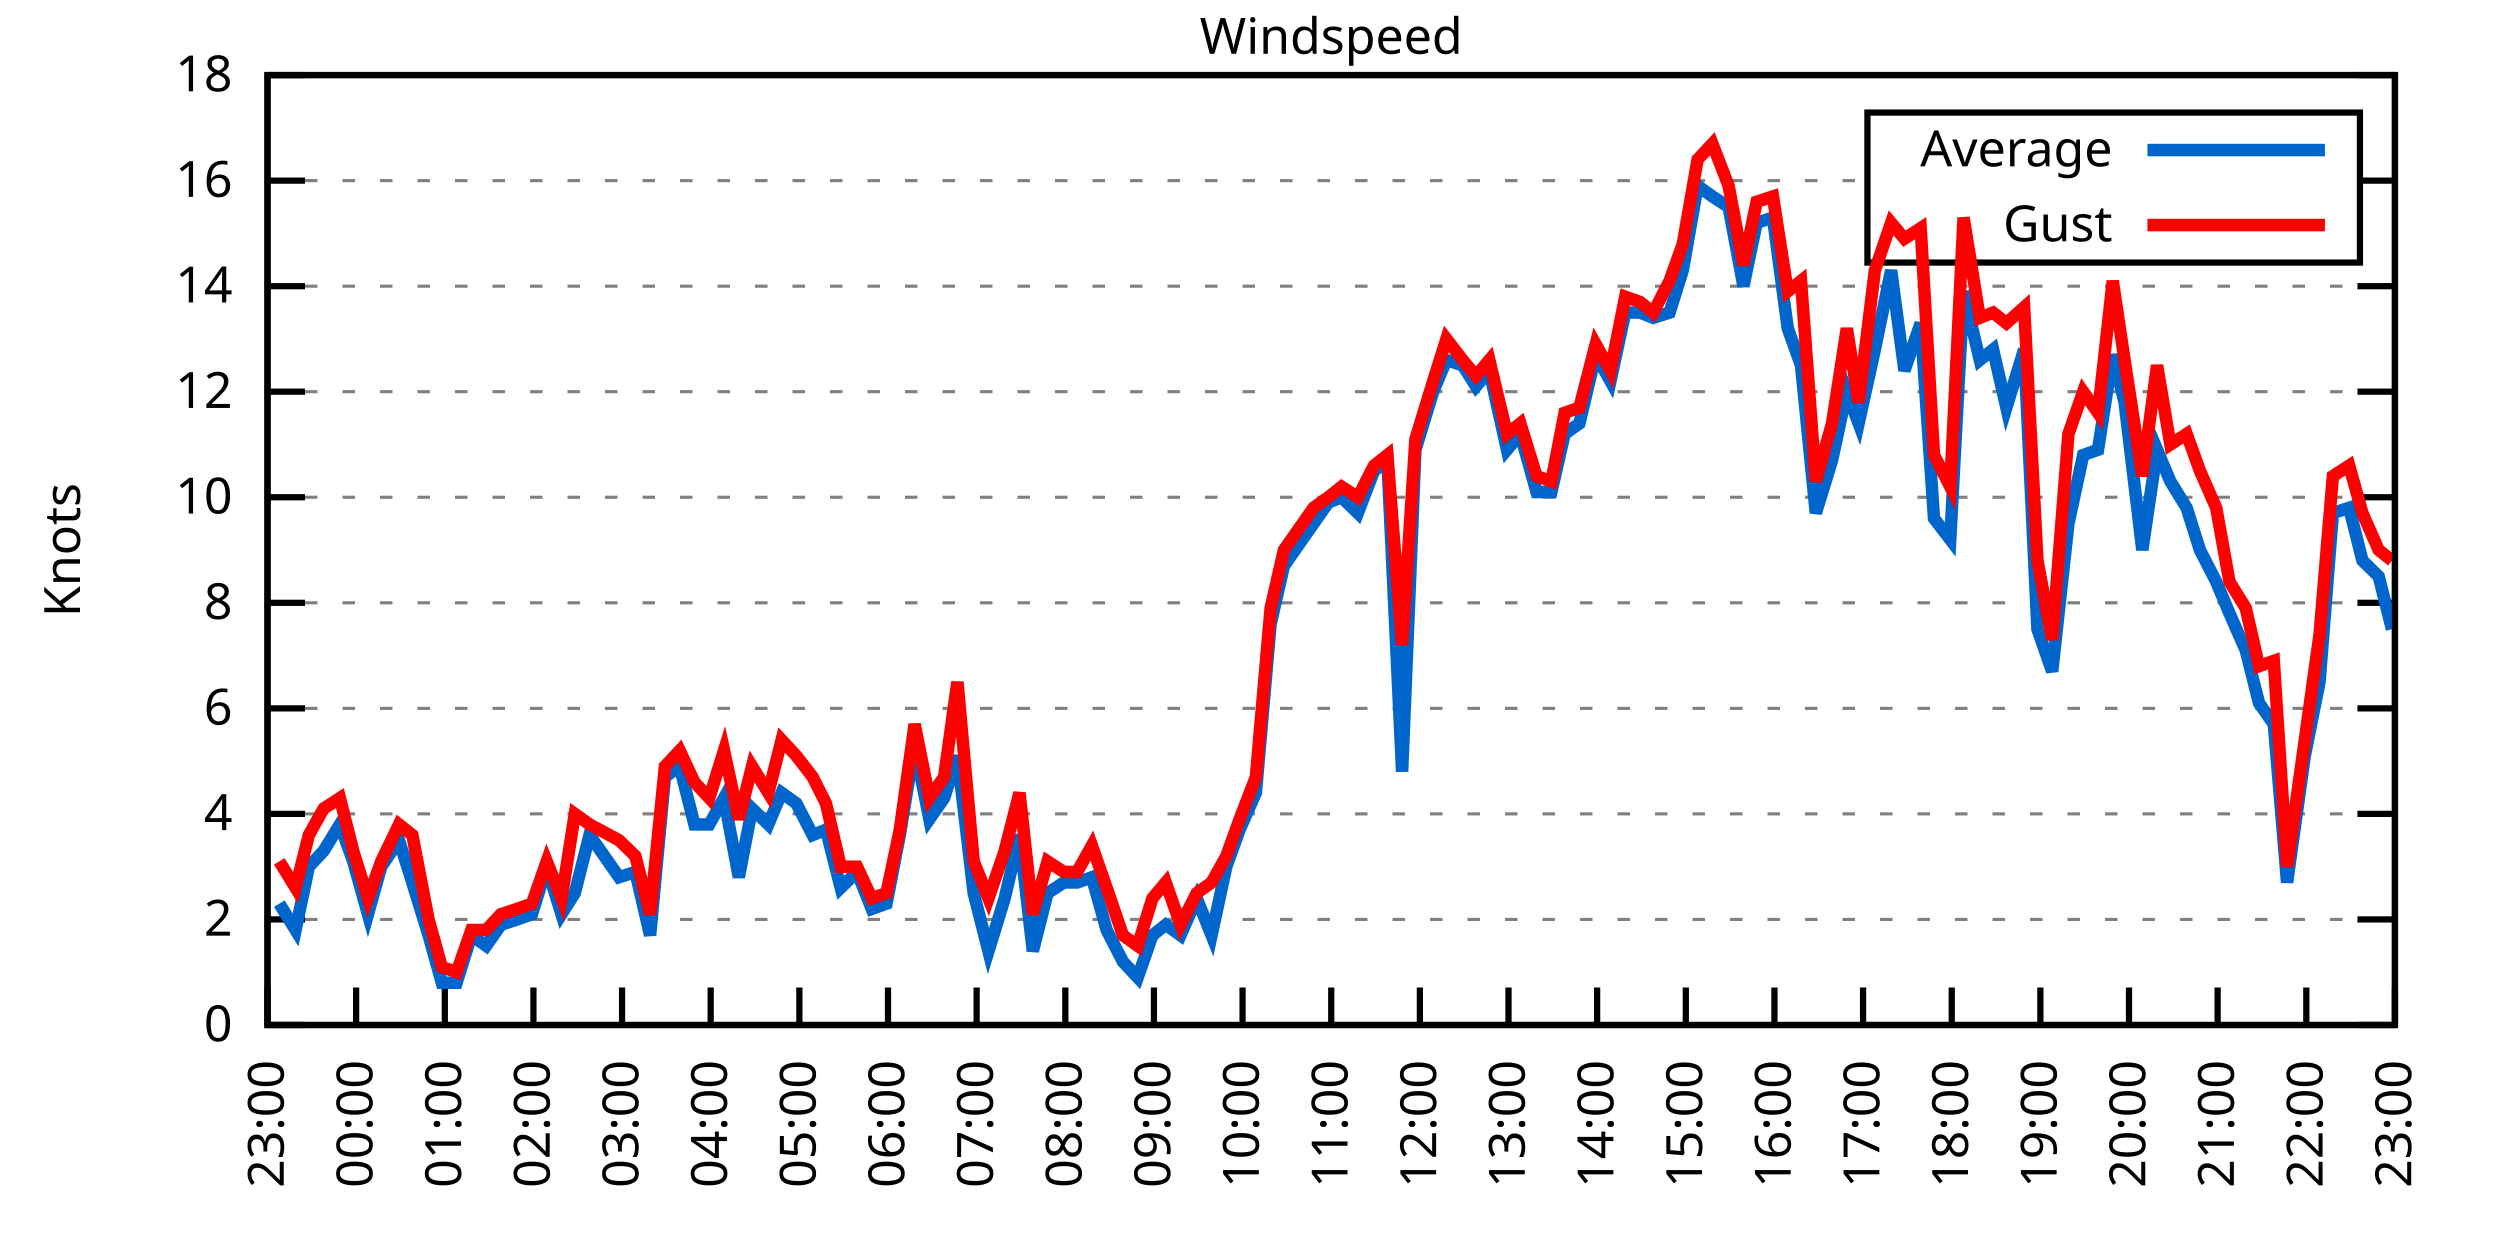
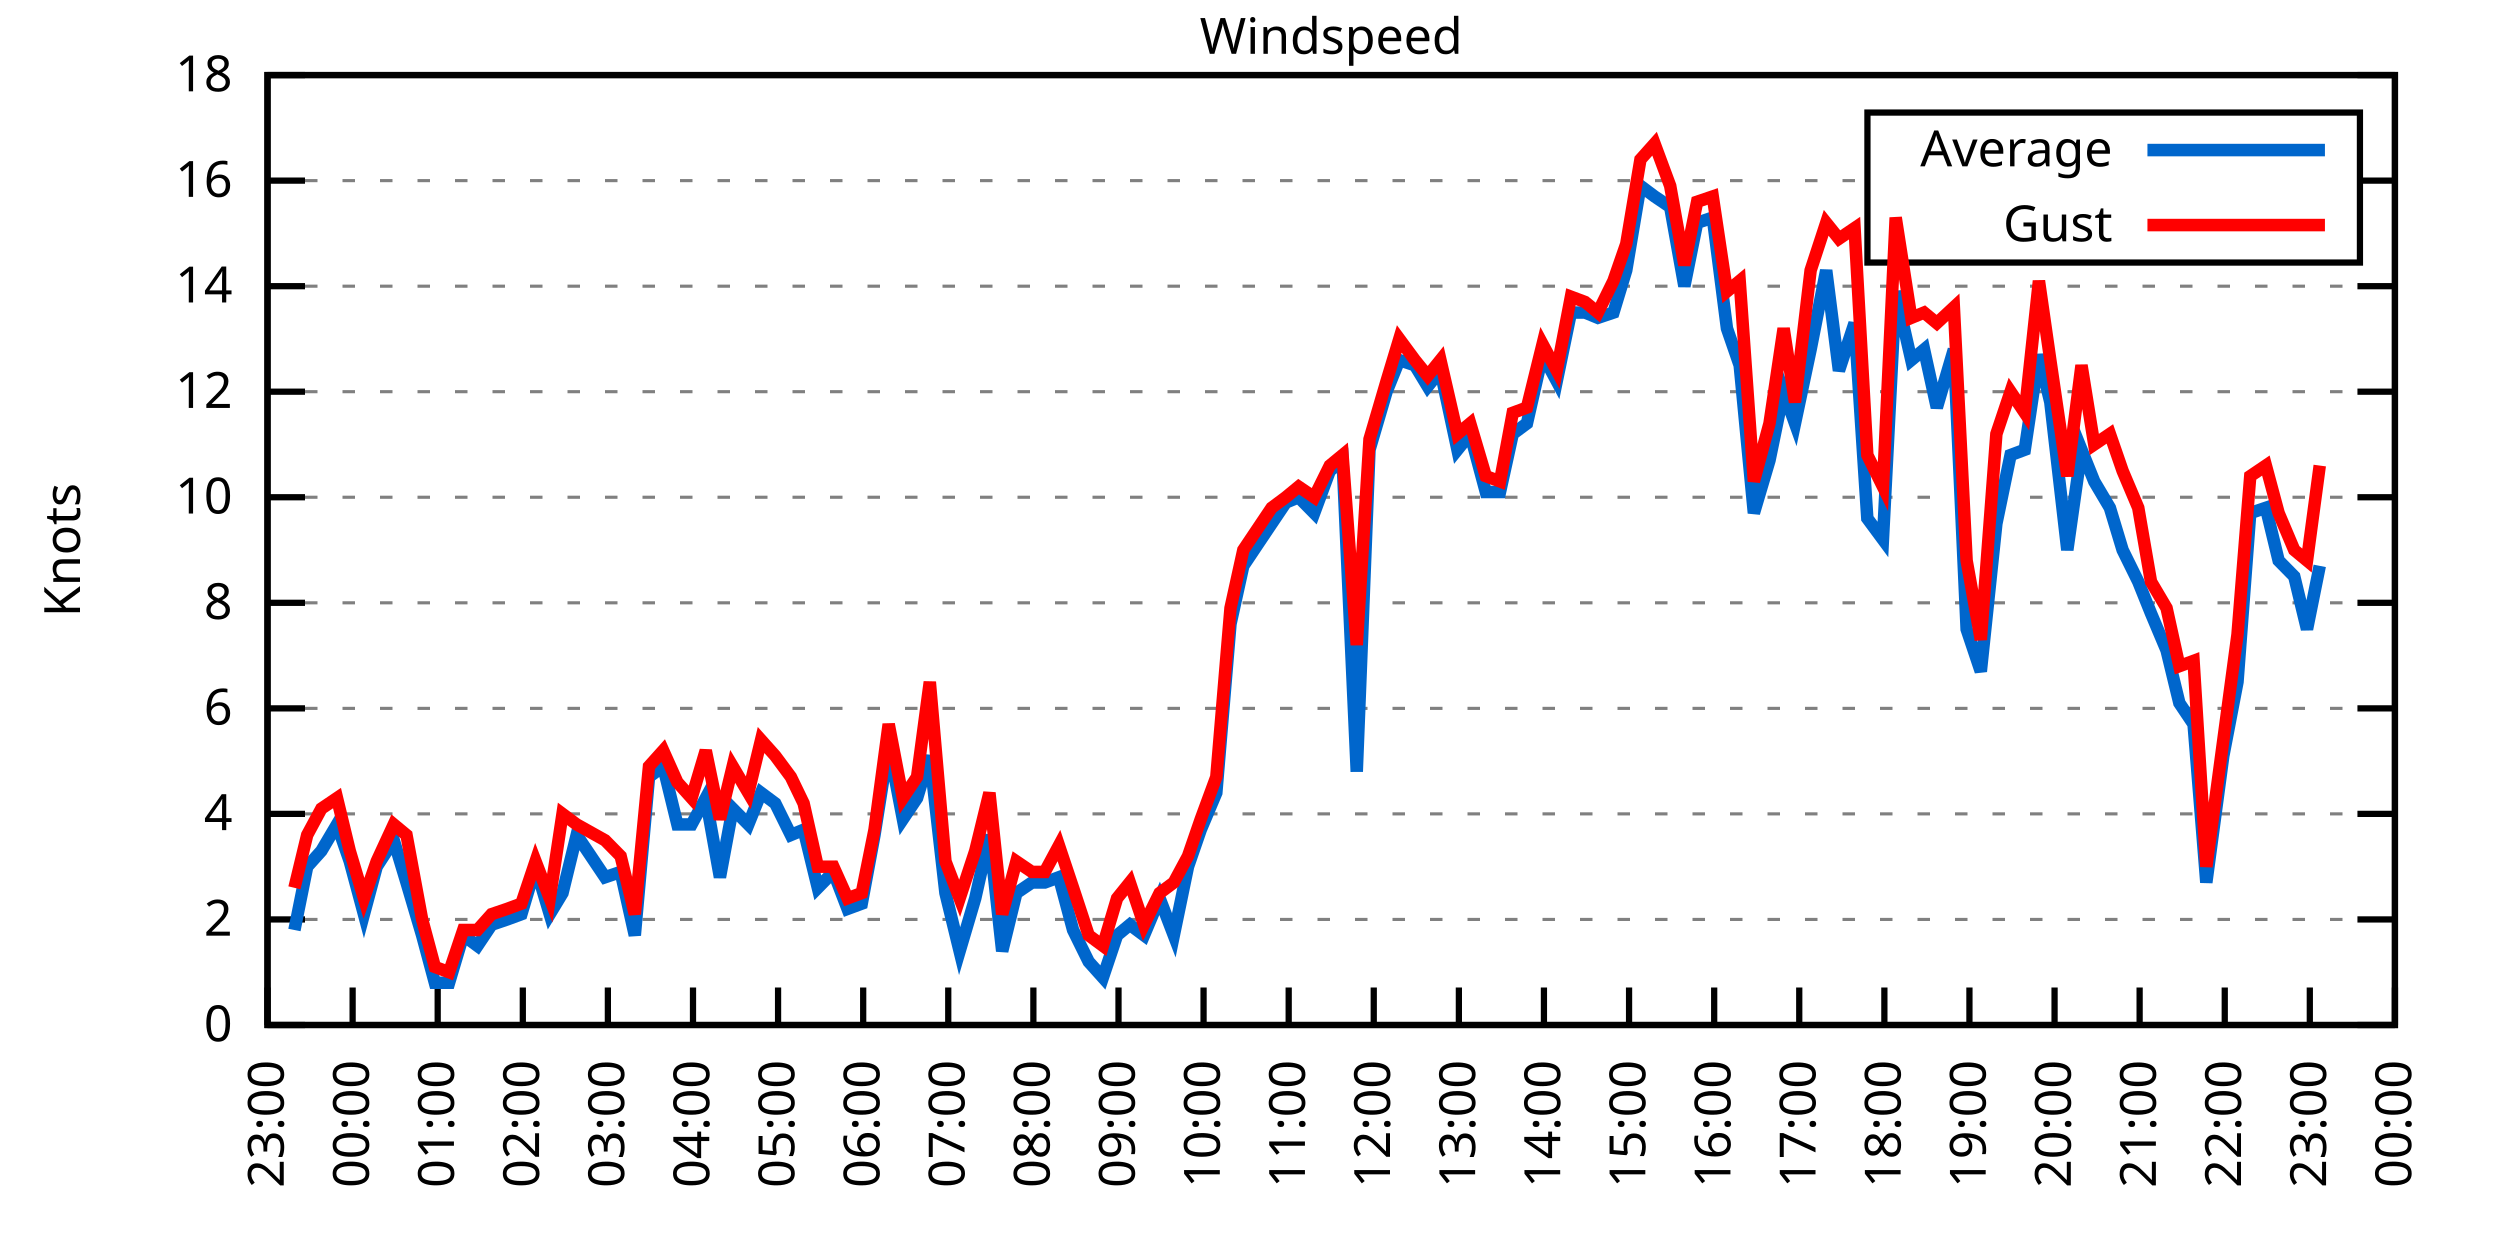
<svg xmlns="http://www.w3.org/2000/svg" xmlns:xlink="http://www.w3.org/1999/xlink" width="400" height="200" viewBox="0 0 400 200">
  <g id="gnuplot_canvas">
    <rect x="0" y="0" width="400" height="200" fill="none" />
    <defs>
      <circle id="gpDot" r="0.5" stroke-width="0.5" stroke="currentColor" />
      <path id="gpPt0" stroke-width="0.333" stroke="currentColor" d="M-1,0 h2 M0,-1 v2" />
      <path id="gpPt1" stroke-width="0.333" stroke="currentColor" d="M-1,-1 L1,1 M1,-1 L-1,1" />
      <path id="gpPt2" stroke-width="0.333" stroke="currentColor" d="M-1,0 L1,0 M0,-1 L0,1 M-1,-1 L1,1 M-1,1 L1,-1" />
      <rect id="gpPt3" stroke-width="0.333" stroke="currentColor" x="-1" y="-1" width="2" height="2" />
      <rect id="gpPt4" stroke-width="0.333" stroke="currentColor" fill="currentColor" x="-1" y="-1" width="2" height="2" />
      <circle id="gpPt5" stroke-width="0.333" stroke="currentColor" cx="0" cy="0" r="1" />
      <use xlink:href="#gpPt5" id="gpPt6" fill="currentColor" stroke="none" />
      <path id="gpPt7" stroke-width="0.333" stroke="currentColor" d="M0,-1.33 L-1.33,0.67 L1.33,0.67 z" />
      <use xlink:href="#gpPt7" id="gpPt8" fill="currentColor" stroke="none" />
      <use xlink:href="#gpPt7" id="gpPt9" stroke="currentColor" transform="rotate(180)" />
      <use xlink:href="#gpPt9" id="gpPt10" fill="currentColor" stroke="none" />
      <use xlink:href="#gpPt3" id="gpPt11" stroke="currentColor" transform="rotate(45)" />
      <use xlink:href="#gpPt11" id="gpPt12" fill="currentColor" stroke="none" />
      <path id="gpPt13" stroke-width="0.333" stroke="currentColor" d="M0,1.330 L1.265,0.411 L0.782,-1.067 L-0.782,-1.076 L-1.265,0.411 z" />
      <use xlink:href="#gpPt13" id="gpPt14" fill="currentColor" stroke="none" />
      <filter id="textbox" filterUnits="objectBoundingBox" x="0" y="0" height="1" width="1">
        <feFlood flood-color="white" flood-opacity="1" result="bgnd" />
        <feComposite in="SourceGraphic" in2="bgnd" operator="atop" />
      </filter>
      <filter id="greybox" filterUnits="objectBoundingBox" x="0" y="0" height="1" width="1">
        <feFlood flood-color="lightgrey" flood-opacity="1" result="grey" />
        <feComposite in="SourceGraphic" in2="grey" operator="atop" />
      </filter>
    </defs>
    <g fill="none" color="white" stroke="currentColor" stroke-width="1.00" stroke-linecap="butt" stroke-linejoin="miter">
</g>
    <g fill="none" color="black" stroke="currentColor" stroke-width="1.00" stroke-linecap="butt" stroke-linejoin="miter">
      <g stroke="none" shape-rendering="crispEdges">
        <polygon fill="rgb(255, 255, 255)" points="42.80,164.00 383.18,164.00 383.18,12.02 42.80,12.02 " />
      </g>
    </g>
    <g fill="none" color="black" stroke="currentColor" stroke-width="1.00" stroke-linecap="butt" stroke-linejoin="miter">
</g>
    <g fill="none" color="black" stroke="black" stroke-width="0.50" stroke-linecap="butt" stroke-linejoin="miter">
</g>
    <g fill="none" color="gray" stroke="currentColor" stroke-width="0.50" stroke-linecap="butt" stroke-linejoin="miter">
      <path stroke="gray" stroke-dasharray="2,4" class="gridline" d="M42.80,164.00 L383.19,164.00  " />
    </g>
    <g fill="none" color="gray" stroke="gray" stroke-width="1.00" stroke-linecap="butt" stroke-linejoin="miter">
</g>
    <g fill="none" color="black" stroke="currentColor" stroke-width="1.00" stroke-linecap="butt" stroke-linejoin="miter">
      <path stroke="black" d="M42.80,164.00 L48.80,164.00 M383.19,164.00 L377.19,164.00  " />
      <g transform="translate(37.20,166.60)" stroke="none" fill="black" font-family="Sans" font-size="8.00" text-anchor="end">
        <text>
          <tspan font-family="Sans"> 0</tspan>
        </text>
      </g>
    </g>
    <g fill="none" color="black" stroke="currentColor" stroke-width="1.00" stroke-linecap="butt" stroke-linejoin="miter">
</g>
    <g fill="none" color="black" stroke="black" stroke-width="0.50" stroke-linecap="butt" stroke-linejoin="miter">
</g>
    <g fill="none" color="gray" stroke="currentColor" stroke-width="0.50" stroke-linecap="butt" stroke-linejoin="miter">
      <path stroke="gray" stroke-dasharray="2,4" class="gridline" d="M42.80,147.11 L383.19,147.11  " />
    </g>
    <g fill="none" color="gray" stroke="gray" stroke-width="1.00" stroke-linecap="butt" stroke-linejoin="miter">
</g>
    <g fill="none" color="black" stroke="currentColor" stroke-width="1.00" stroke-linecap="butt" stroke-linejoin="miter">
      <path stroke="black" d="M42.80,147.11 L48.80,147.11 M383.19,147.11 L377.19,147.11  " />
      <g transform="translate(37.20,149.71)" stroke="none" fill="black" font-family="Sans" font-size="8.00" text-anchor="end">
        <text>
          <tspan font-family="Sans"> 2</tspan>
        </text>
      </g>
    </g>
    <g fill="none" color="black" stroke="currentColor" stroke-width="1.00" stroke-linecap="butt" stroke-linejoin="miter">
</g>
    <g fill="none" color="black" stroke="black" stroke-width="0.50" stroke-linecap="butt" stroke-linejoin="miter">
</g>
    <g fill="none" color="gray" stroke="currentColor" stroke-width="0.50" stroke-linecap="butt" stroke-linejoin="miter">
      <path stroke="gray" stroke-dasharray="2,4" class="gridline" d="M42.80,130.22 L383.19,130.22  " />
    </g>
    <g fill="none" color="gray" stroke="gray" stroke-width="1.00" stroke-linecap="butt" stroke-linejoin="miter">
</g>
    <g fill="none" color="black" stroke="currentColor" stroke-width="1.00" stroke-linecap="butt" stroke-linejoin="miter">
      <path stroke="black" d="M42.80,130.22 L48.80,130.22 M383.19,130.22 L377.19,130.22  " />
      <g transform="translate(37.20,132.82)" stroke="none" fill="black" font-family="Sans" font-size="8.00" text-anchor="end">
        <text>
          <tspan font-family="Sans"> 4</tspan>
        </text>
      </g>
    </g>
    <g fill="none" color="black" stroke="currentColor" stroke-width="1.00" stroke-linecap="butt" stroke-linejoin="miter">
</g>
    <g fill="none" color="black" stroke="black" stroke-width="0.50" stroke-linecap="butt" stroke-linejoin="miter">
</g>
    <g fill="none" color="gray" stroke="currentColor" stroke-width="0.50" stroke-linecap="butt" stroke-linejoin="miter">
      <path stroke="gray" stroke-dasharray="2,4" class="gridline" d="M42.80,113.34 L383.19,113.34  " />
    </g>
    <g fill="none" color="gray" stroke="gray" stroke-width="1.00" stroke-linecap="butt" stroke-linejoin="miter">
</g>
    <g fill="none" color="black" stroke="currentColor" stroke-width="1.00" stroke-linecap="butt" stroke-linejoin="miter">
      <path stroke="black" d="M42.80,113.34 L48.80,113.34 M383.19,113.34 L377.19,113.34  " />
      <g transform="translate(37.20,115.94)" stroke="none" fill="black" font-family="Sans" font-size="8.00" text-anchor="end">
        <text>
          <tspan font-family="Sans"> 6</tspan>
        </text>
      </g>
    </g>
    <g fill="none" color="black" stroke="currentColor" stroke-width="1.00" stroke-linecap="butt" stroke-linejoin="miter">
</g>
    <g fill="none" color="black" stroke="black" stroke-width="0.50" stroke-linecap="butt" stroke-linejoin="miter">
</g>
    <g fill="none" color="gray" stroke="currentColor" stroke-width="0.50" stroke-linecap="butt" stroke-linejoin="miter">
      <path stroke="gray" stroke-dasharray="2,4" class="gridline" d="M42.80,96.45 L383.19,96.45  " />
    </g>
    <g fill="none" color="gray" stroke="gray" stroke-width="1.00" stroke-linecap="butt" stroke-linejoin="miter">
</g>
    <g fill="none" color="black" stroke="currentColor" stroke-width="1.00" stroke-linecap="butt" stroke-linejoin="miter">
      <path stroke="black" d="M42.80,96.45 L48.80,96.45 M383.19,96.45 L377.19,96.45  " />
      <g transform="translate(37.20,99.05)" stroke="none" fill="black" font-family="Sans" font-size="8.00" text-anchor="end">
        <text>
          <tspan font-family="Sans"> 8</tspan>
        </text>
      </g>
    </g>
    <g fill="none" color="black" stroke="currentColor" stroke-width="1.00" stroke-linecap="butt" stroke-linejoin="miter">
</g>
    <g fill="none" color="black" stroke="black" stroke-width="0.50" stroke-linecap="butt" stroke-linejoin="miter">
</g>
    <g fill="none" color="gray" stroke="currentColor" stroke-width="0.50" stroke-linecap="butt" stroke-linejoin="miter">
      <path stroke="gray" stroke-dasharray="2,4" class="gridline" d="M42.80,79.56 L383.19,79.56  " />
    </g>
    <g fill="none" color="gray" stroke="gray" stroke-width="1.00" stroke-linecap="butt" stroke-linejoin="miter">
</g>
    <g fill="none" color="black" stroke="currentColor" stroke-width="1.00" stroke-linecap="butt" stroke-linejoin="miter">
      <path stroke="black" d="M42.80,79.56 L48.80,79.56 M383.19,79.56 L377.19,79.56  " />
      <g transform="translate(37.20,82.16)" stroke="none" fill="black" font-family="Sans" font-size="8.00" text-anchor="end">
        <text>
          <tspan font-family="Sans"> 10</tspan>
        </text>
      </g>
    </g>
    <g fill="none" color="black" stroke="currentColor" stroke-width="1.00" stroke-linecap="butt" stroke-linejoin="miter">
</g>
    <g fill="none" color="black" stroke="black" stroke-width="0.50" stroke-linecap="butt" stroke-linejoin="miter">
</g>
    <g fill="none" color="gray" stroke="currentColor" stroke-width="0.50" stroke-linecap="butt" stroke-linejoin="miter">
      <path stroke="gray" stroke-dasharray="2,4" class="gridline" d="M42.80,62.67 L383.19,62.67  " />
    </g>
    <g fill="none" color="gray" stroke="gray" stroke-width="1.00" stroke-linecap="butt" stroke-linejoin="miter">
</g>
    <g fill="none" color="black" stroke="currentColor" stroke-width="1.00" stroke-linecap="butt" stroke-linejoin="miter">
      <path stroke="black" d="M42.80,62.67 L48.80,62.67 M383.19,62.67 L377.19,62.67  " />
      <g transform="translate(37.20,65.27)" stroke="none" fill="black" font-family="Sans" font-size="8.00" text-anchor="end">
        <text>
          <tspan font-family="Sans"> 12</tspan>
        </text>
      </g>
    </g>
    <g fill="none" color="black" stroke="currentColor" stroke-width="1.00" stroke-linecap="butt" stroke-linejoin="miter">
</g>
    <g fill="none" color="black" stroke="black" stroke-width="0.50" stroke-linecap="butt" stroke-linejoin="miter">
</g>
    <g fill="none" color="gray" stroke="currentColor" stroke-width="0.50" stroke-linecap="butt" stroke-linejoin="miter">
      <path stroke="gray" stroke-dasharray="2,4" class="gridline" d="M42.80,45.79 L383.19,45.79  " />
    </g>
    <g fill="none" color="gray" stroke="gray" stroke-width="1.00" stroke-linecap="butt" stroke-linejoin="miter">
</g>
    <g fill="none" color="black" stroke="currentColor" stroke-width="1.00" stroke-linecap="butt" stroke-linejoin="miter">
      <path stroke="black" d="M42.80,45.79 L48.80,45.79 M383.19,45.79 L377.19,45.79  " />
      <g transform="translate(37.20,48.39)" stroke="none" fill="black" font-family="Sans" font-size="8.00" text-anchor="end">
        <text>
          <tspan font-family="Sans"> 14</tspan>
        </text>
      </g>
    </g>
    <g fill="none" color="black" stroke="currentColor" stroke-width="1.00" stroke-linecap="butt" stroke-linejoin="miter">
</g>
    <g fill="none" color="black" stroke="black" stroke-width="0.50" stroke-linecap="butt" stroke-linejoin="miter">
</g>
    <g fill="none" color="gray" stroke="currentColor" stroke-width="0.50" stroke-linecap="butt" stroke-linejoin="miter">
      <path stroke="gray" stroke-dasharray="2,4" class="gridline" d="M42.80,28.90 L298.79,28.90 M377.59,28.90 L383.19,28.90  " />
    </g>
    <g fill="none" color="gray" stroke="gray" stroke-width="1.00" stroke-linecap="butt" stroke-linejoin="miter">
</g>
    <g fill="none" color="black" stroke="currentColor" stroke-width="1.00" stroke-linecap="butt" stroke-linejoin="miter">
      <path stroke="black" d="M42.80,28.90 L48.80,28.90 M383.19,28.90 L377.19,28.90  " />
      <g transform="translate(37.20,31.50)" stroke="none" fill="black" font-family="Sans" font-size="8.00" text-anchor="end">
        <text>
          <tspan font-family="Sans"> 16</tspan>
        </text>
      </g>
    </g>
    <g fill="none" color="black" stroke="currentColor" stroke-width="1.00" stroke-linecap="butt" stroke-linejoin="miter">
</g>
    <g fill="none" color="black" stroke="black" stroke-width="0.50" stroke-linecap="butt" stroke-linejoin="miter">
</g>
    <g fill="none" color="gray" stroke="currentColor" stroke-width="0.50" stroke-linecap="butt" stroke-linejoin="miter">
      <path stroke="gray" stroke-dasharray="2,4" class="gridline" d="M42.80,12.01 L383.19,12.01  " />
    </g>
    <g fill="none" color="gray" stroke="gray" stroke-width="1.00" stroke-linecap="butt" stroke-linejoin="miter">
</g>
    <g fill="none" color="black" stroke="currentColor" stroke-width="1.00" stroke-linecap="butt" stroke-linejoin="miter">
      <path stroke="black" d="M42.80,12.01 L48.80,12.01 M383.19,12.01 L377.19,12.01  " />
      <g transform="translate(37.20,14.61)" stroke="none" fill="black" font-family="Sans" font-size="8.00" text-anchor="end">
        <text>
          <tspan font-family="Sans"> 18</tspan>
        </text>
      </g>
    </g>
    <g fill="none" color="black" stroke="currentColor" stroke-width="1.00" stroke-linecap="butt" stroke-linejoin="miter">
      <path stroke="black" d="M42.80,164.00 L42.80,158.00  " />
      <g transform="translate(45.40,169.60) rotate(270.00)" stroke="none" fill="black" font-family="Sans" font-size="8.00" text-anchor="end">
        <text>
          <tspan font-family="Sans">23:00</tspan>
        </text>
      </g>
    </g>
    <g fill="none" color="black" stroke="currentColor" stroke-width="1.00" stroke-linecap="butt" stroke-linejoin="miter">
-       <path stroke="black" d="M56.98,164.00 L56.98,158.00  " />
-       <g transform="translate(59.58,169.60) rotate(270.00)" stroke="none" fill="black" font-family="Sans" font-size="8.00" text-anchor="end">
+       <path stroke="black" d="M56.42,164.00 L56.42,158.00  " />
+       <g transform="translate(59.02,169.60) rotate(270.00)" stroke="none" fill="black" font-family="Sans" font-size="8.00" text-anchor="end">
        <text>
          <tspan font-family="Sans">00:00</tspan>
        </text>
      </g>
    </g>
    <g fill="none" color="black" stroke="currentColor" stroke-width="1.00" stroke-linecap="butt" stroke-linejoin="miter">
-       <path stroke="black" d="M71.17,164.00 L71.17,158.00  " />
-       <g transform="translate(73.77,169.60) rotate(270.00)" stroke="none" fill="black" font-family="Sans" font-size="8.00" text-anchor="end">
+       <path stroke="black" d="M70.03,164.00 L70.03,158.00  " />
+       <g transform="translate(72.63,169.60) rotate(270.00)" stroke="none" fill="black" font-family="Sans" font-size="8.00" text-anchor="end">
        <text>
          <tspan font-family="Sans">01:00</tspan>
        </text>
      </g>
    </g>
    <g fill="none" color="black" stroke="currentColor" stroke-width="1.00" stroke-linecap="butt" stroke-linejoin="miter">
-       <path stroke="black" d="M85.35,164.00 L85.35,158.00  " />
-       <g transform="translate(87.95,169.60) rotate(270.00)" stroke="none" fill="black" font-family="Sans" font-size="8.00" text-anchor="end">
+       <path stroke="black" d="M83.65,164.00 L83.65,158.00  " />
+       <g transform="translate(86.25,169.60) rotate(270.00)" stroke="none" fill="black" font-family="Sans" font-size="8.00" text-anchor="end">
        <text>
          <tspan font-family="Sans">02:00</tspan>
        </text>
      </g>
    </g>
    <g fill="none" color="black" stroke="currentColor" stroke-width="1.00" stroke-linecap="butt" stroke-linejoin="miter">
-       <path stroke="black" d="M99.53,164.00 L99.53,158.00  " />
-       <g transform="translate(102.13,169.60) rotate(270.00)" stroke="none" fill="black" font-family="Sans" font-size="8.00" text-anchor="end">
+       <path stroke="black" d="M97.26,164.00 L97.26,158.00  " />
+       <g transform="translate(99.86,169.60) rotate(270.00)" stroke="none" fill="black" font-family="Sans" font-size="8.00" text-anchor="end">
        <text>
          <tspan font-family="Sans">03:00</tspan>
        </text>
      </g>
    </g>
    <g fill="none" color="black" stroke="currentColor" stroke-width="1.00" stroke-linecap="butt" stroke-linejoin="miter">
-       <path stroke="black" d="M113.71,164.00 L113.71,158.00  " />
-       <g transform="translate(116.31,169.60) rotate(270.00)" stroke="none" fill="black" font-family="Sans" font-size="8.00" text-anchor="end">
+       <path stroke="black" d="M110.88,164.00 L110.88,158.00  " />
+       <g transform="translate(113.48,169.60) rotate(270.00)" stroke="none" fill="black" font-family="Sans" font-size="8.00" text-anchor="end">
        <text>
          <tspan font-family="Sans">04:00</tspan>
        </text>
      </g>
    </g>
    <g fill="none" color="black" stroke="currentColor" stroke-width="1.00" stroke-linecap="butt" stroke-linejoin="miter">
-       <path stroke="black" d="M127.90,164.00 L127.90,158.00  " />
-       <g transform="translate(130.50,169.60) rotate(270.00)" stroke="none" fill="black" font-family="Sans" font-size="8.00" text-anchor="end">
+       <path stroke="black" d="M124.49,164.00 L124.49,158.00  " />
+       <g transform="translate(127.09,169.60) rotate(270.00)" stroke="none" fill="black" font-family="Sans" font-size="8.00" text-anchor="end">
        <text>
          <tspan font-family="Sans">05:00</tspan>
        </text>
      </g>
    </g>
    <g fill="none" color="black" stroke="currentColor" stroke-width="1.00" stroke-linecap="butt" stroke-linejoin="miter">
-       <path stroke="black" d="M142.08,164.00 L142.08,158.00  " />
-       <g transform="translate(144.68,169.60) rotate(270.00)" stroke="none" fill="black" font-family="Sans" font-size="8.00" text-anchor="end">
+       <path stroke="black" d="M138.11,164.00 L138.11,158.00  " />
+       <g transform="translate(140.71,169.60) rotate(270.00)" stroke="none" fill="black" font-family="Sans" font-size="8.00" text-anchor="end">
        <text>
          <tspan font-family="Sans">06:00</tspan>
        </text>
      </g>
    </g>
    <g fill="none" color="black" stroke="currentColor" stroke-width="1.00" stroke-linecap="butt" stroke-linejoin="miter">
-       <path stroke="black" d="M156.26,164.00 L156.26,158.00  " />
-       <g transform="translate(158.86,169.60) rotate(270.00)" stroke="none" fill="black" font-family="Sans" font-size="8.00" text-anchor="end">
+       <path stroke="black" d="M151.72,164.00 L151.72,158.00  " />
+       <g transform="translate(154.32,169.60) rotate(270.00)" stroke="none" fill="black" font-family="Sans" font-size="8.00" text-anchor="end">
        <text>
          <tspan font-family="Sans">07:00</tspan>
        </text>
      </g>
    </g>
    <g fill="none" color="black" stroke="currentColor" stroke-width="1.00" stroke-linecap="butt" stroke-linejoin="miter">
-       <path stroke="black" d="M170.45,164.00 L170.45,158.00  " />
-       <g transform="translate(173.05,169.60) rotate(270.00)" stroke="none" fill="black" font-family="Sans" font-size="8.00" text-anchor="end">
+       <path stroke="black" d="M165.34,164.00 L165.34,158.00  " />
+       <g transform="translate(167.94,169.60) rotate(270.00)" stroke="none" fill="black" font-family="Sans" font-size="8.00" text-anchor="end">
        <text>
          <tspan font-family="Sans">08:00</tspan>
        </text>
      </g>
    </g>
    <g fill="none" color="black" stroke="currentColor" stroke-width="1.00" stroke-linecap="butt" stroke-linejoin="miter">
-       <path stroke="black" d="M184.63,164.00 L184.63,158.00  " />
-       <g transform="translate(187.23,169.60) rotate(270.00)" stroke="none" fill="black" font-family="Sans" font-size="8.00" text-anchor="end">
+       <path stroke="black" d="M178.96,164.00 L178.96,158.00  " />
+       <g transform="translate(181.56,169.60) rotate(270.00)" stroke="none" fill="black" font-family="Sans" font-size="8.00" text-anchor="end">
        <text>
          <tspan font-family="Sans">09:00</tspan>
        </text>
      </g>
    </g>
    <g fill="none" color="black" stroke="currentColor" stroke-width="1.00" stroke-linecap="butt" stroke-linejoin="miter">
-       <path stroke="black" d="M198.81,164.00 L198.81,158.00  " />
-       <g transform="translate(201.41,169.60) rotate(270.00)" stroke="none" fill="black" font-family="Sans" font-size="8.00" text-anchor="end">
+       <path stroke="black" d="M192.57,164.00 L192.57,158.00  " />
+       <g transform="translate(195.17,169.60) rotate(270.00)" stroke="none" fill="black" font-family="Sans" font-size="8.00" text-anchor="end">
        <text>
          <tspan font-family="Sans">10:00</tspan>
        </text>
      </g>
    </g>
    <g fill="none" color="black" stroke="currentColor" stroke-width="1.00" stroke-linecap="butt" stroke-linejoin="miter">
-       <path stroke="black" d="M213.00,164.00 L213.00,158.00  " />
-       <g transform="translate(215.60,169.60) rotate(270.00)" stroke="none" fill="black" font-family="Sans" font-size="8.00" text-anchor="end">
+       <path stroke="black" d="M206.19,164.00 L206.19,158.00  " />
+       <g transform="translate(208.79,169.60) rotate(270.00)" stroke="none" fill="black" font-family="Sans" font-size="8.00" text-anchor="end">
        <text>
          <tspan font-family="Sans">11:00</tspan>
        </text>
      </g>
    </g>
    <g fill="none" color="black" stroke="currentColor" stroke-width="1.00" stroke-linecap="butt" stroke-linejoin="miter">
-       <path stroke="black" d="M227.18,164.00 L227.18,158.00  " />
-       <g transform="translate(229.78,169.60) rotate(270.00)" stroke="none" fill="black" font-family="Sans" font-size="8.00" text-anchor="end">
+       <path stroke="black" d="M219.80,164.00 L219.80,158.00  " />
+       <g transform="translate(222.40,169.60) rotate(270.00)" stroke="none" fill="black" font-family="Sans" font-size="8.00" text-anchor="end">
        <text>
          <tspan font-family="Sans">12:00</tspan>
        </text>
      </g>
    </g>
    <g fill="none" color="black" stroke="currentColor" stroke-width="1.00" stroke-linecap="butt" stroke-linejoin="miter">
-       <path stroke="black" d="M241.36,164.00 L241.36,158.00  " />
-       <g transform="translate(243.96,169.60) rotate(270.00)" stroke="none" fill="black" font-family="Sans" font-size="8.00" text-anchor="end">
+       <path stroke="black" d="M233.42,164.00 L233.42,158.00  " />
+       <g transform="translate(236.02,169.60) rotate(270.00)" stroke="none" fill="black" font-family="Sans" font-size="8.00" text-anchor="end">
        <text>
          <tspan font-family="Sans">13:00</tspan>
        </text>
      </g>
    </g>
    <g fill="none" color="black" stroke="currentColor" stroke-width="1.00" stroke-linecap="butt" stroke-linejoin="miter">
-       <path stroke="black" d="M255.54,164.00 L255.54,158.00  " />
-       <g transform="translate(258.14,169.60) rotate(270.00)" stroke="none" fill="black" font-family="Sans" font-size="8.00" text-anchor="end">
+       <path stroke="black" d="M247.03,164.00 L247.03,158.00  " />
+       <g transform="translate(249.63,169.60) rotate(270.00)" stroke="none" fill="black" font-family="Sans" font-size="8.00" text-anchor="end">
        <text>
          <tspan font-family="Sans">14:00</tspan>
        </text>
      </g>
    </g>
    <g fill="none" color="black" stroke="currentColor" stroke-width="1.00" stroke-linecap="butt" stroke-linejoin="miter">
-       <path stroke="black" d="M269.73,164.00 L269.73,158.00  " />
-       <g transform="translate(272.33,169.60) rotate(270.00)" stroke="none" fill="black" font-family="Sans" font-size="8.00" text-anchor="end">
+       <path stroke="black" d="M260.65,164.00 L260.65,158.00  " />
+       <g transform="translate(263.25,169.60) rotate(270.00)" stroke="none" fill="black" font-family="Sans" font-size="8.00" text-anchor="end">
        <text>
          <tspan font-family="Sans">15:00</tspan>
        </text>
      </g>
    </g>
    <g fill="none" color="black" stroke="currentColor" stroke-width="1.00" stroke-linecap="butt" stroke-linejoin="miter">
-       <path stroke="black" d="M283.91,164.00 L283.91,158.00  " />
-       <g transform="translate(286.51,169.60) rotate(270.00)" stroke="none" fill="black" font-family="Sans" font-size="8.00" text-anchor="end">
+       <path stroke="black" d="M274.27,164.00 L274.27,158.00  " />
+       <g transform="translate(276.87,169.60) rotate(270.00)" stroke="none" fill="black" font-family="Sans" font-size="8.00" text-anchor="end">
        <text>
          <tspan font-family="Sans">16:00</tspan>
        </text>
      </g>
    </g>
    <g fill="none" color="black" stroke="currentColor" stroke-width="1.00" stroke-linecap="butt" stroke-linejoin="miter">
-       <path stroke="black" d="M298.09,164.00 L298.09,158.00  " />
-       <g transform="translate(300.69,169.60) rotate(270.00)" stroke="none" fill="black" font-family="Sans" font-size="8.00" text-anchor="end">
+       <path stroke="black" d="M287.88,164.00 L287.88,158.00  " />
+       <g transform="translate(290.48,169.60) rotate(270.00)" stroke="none" fill="black" font-family="Sans" font-size="8.00" text-anchor="end">
        <text>
          <tspan font-family="Sans">17:00</tspan>
        </text>
      </g>
    </g>
    <g fill="none" color="black" stroke="currentColor" stroke-width="1.00" stroke-linecap="butt" stroke-linejoin="miter">
-       <path stroke="black" d="M312.28,164.00 L312.28,158.00  " />
-       <g transform="translate(314.88,169.60) rotate(270.00)" stroke="none" fill="black" font-family="Sans" font-size="8.00" text-anchor="end">
+       <path stroke="black" d="M301.50,164.00 L301.50,158.00  " />
+       <g transform="translate(304.10,169.60) rotate(270.00)" stroke="none" fill="black" font-family="Sans" font-size="8.00" text-anchor="end">
        <text>
          <tspan font-family="Sans">18:00</tspan>
        </text>
      </g>
    </g>
    <g fill="none" color="black" stroke="currentColor" stroke-width="1.00" stroke-linecap="butt" stroke-linejoin="miter">
-       <path stroke="black" d="M326.46,164.00 L326.46,158.00  " />
-       <g transform="translate(329.06,169.60) rotate(270.00)" stroke="none" fill="black" font-family="Sans" font-size="8.00" text-anchor="end">
+       <path stroke="black" d="M315.11,164.00 L315.11,158.00  " />
+       <g transform="translate(317.71,169.60) rotate(270.00)" stroke="none" fill="black" font-family="Sans" font-size="8.00" text-anchor="end">
        <text>
          <tspan font-family="Sans">19:00</tspan>
        </text>
      </g>
    </g>
    <g fill="none" color="black" stroke="currentColor" stroke-width="1.00" stroke-linecap="butt" stroke-linejoin="miter">
-       <path stroke="black" d="M340.64,164.00 L340.64,158.00  " />
-       <g transform="translate(343.24,169.60) rotate(270.00)" stroke="none" fill="black" font-family="Sans" font-size="8.00" text-anchor="end">
+       <path stroke="black" d="M328.73,164.00 L328.73,158.00  " />
+       <g transform="translate(331.33,169.60) rotate(270.00)" stroke="none" fill="black" font-family="Sans" font-size="8.00" text-anchor="end">
        <text>
          <tspan font-family="Sans">20:00</tspan>
        </text>
      </g>
    </g>
    <g fill="none" color="black" stroke="currentColor" stroke-width="1.00" stroke-linecap="butt" stroke-linejoin="miter">
-       <path stroke="black" d="M354.82,164.00 L354.82,158.00  " />
-       <g transform="translate(357.42,169.60) rotate(270.00)" stroke="none" fill="black" font-family="Sans" font-size="8.00" text-anchor="end">
+       <path stroke="black" d="M342.34,164.00 L342.34,158.00  " />
+       <g transform="translate(344.94,169.60) rotate(270.00)" stroke="none" fill="black" font-family="Sans" font-size="8.00" text-anchor="end">
        <text>
          <tspan font-family="Sans">21:00</tspan>
        </text>
      </g>
    </g>
    <g fill="none" color="black" stroke="currentColor" stroke-width="1.00" stroke-linecap="butt" stroke-linejoin="miter">
-       <path stroke="black" d="M369.01,164.00 L369.01,158.00  " />
-       <g transform="translate(371.61,169.60) rotate(270.00)" stroke="none" fill="black" font-family="Sans" font-size="8.00" text-anchor="end">
+       <path stroke="black" d="M355.96,164.00 L355.96,158.00  " />
+       <g transform="translate(358.56,169.60) rotate(270.00)" stroke="none" fill="black" font-family="Sans" font-size="8.00" text-anchor="end">
        <text>
          <tspan font-family="Sans">22:00</tspan>
+         </text>
+       </g>
+     </g>
+     <g fill="none" color="black" stroke="currentColor" stroke-width="1.00" stroke-linecap="butt" stroke-linejoin="miter">
+       <path stroke="black" d="M369.57,164.00 L369.57,158.00  " />
+       <g transform="translate(372.17,169.60) rotate(270.00)" stroke="none" fill="black" font-family="Sans" font-size="8.00" text-anchor="end">
+         <text>
+           <tspan font-family="Sans">23:00</tspan>
        </text>
      </g>
    </g>
    <g fill="none" color="black" stroke="currentColor" stroke-width="1.00" stroke-linecap="butt" stroke-linejoin="miter">
      <path stroke="black" d="M383.19,164.00 L383.19,158.00  " />
      <g transform="translate(385.79,169.60) rotate(270.00)" stroke="none" fill="black" font-family="Sans" font-size="8.00" text-anchor="end">
        <text>
-           <tspan font-family="Sans">23:00</tspan>
+           <tspan font-family="Sans">00:00</tspan>
        </text>
      </g>
    </g>
    <g fill="none" color="black" stroke="currentColor" stroke-width="1.00" stroke-linecap="butt" stroke-linejoin="miter">
</g>
    <g fill="none" color="black" stroke="currentColor" stroke-width="1.00" stroke-linecap="butt" stroke-linejoin="miter">
      <path stroke="black" d="M42.80,12.01 L42.80,164.00 L383.19,164.00 L383.19,12.01 L42.80,12.01 Z  " />
    </g>
    <g fill="none" color="black" stroke="currentColor" stroke-width="1.00" stroke-linecap="butt" stroke-linejoin="miter">
</g>
    <g fill="none" color="black" stroke="currentColor" stroke-width="1.00" stroke-linecap="butt" stroke-linejoin="miter">
      <path stroke="black" d="M298.79,42.01 L298.79,18.01 L377.59,18.01 L377.59,42.01 L298.79,42.01 Z  " />
    </g>
    <g id="Windspeed_plot_1">
      <g fill="none" color="white" stroke="black" stroke-width="2.00" stroke-linecap="butt" stroke-linejoin="miter">
</g>
      <g fill="none" color="black" stroke="currentColor" stroke-width="2.00" stroke-linecap="butt" stroke-linejoin="miter">
        <g transform="translate(337.99,26.61)" stroke="none" fill="black" font-family="Sans" font-size="8.00" text-anchor="end">
          <text>
            <tspan font-family="Sans">Average</tspan>
          </text>
        </g>
      </g>
      <g fill="none" color="black" stroke="currentColor" stroke-width="2.00" stroke-linecap="butt" stroke-linejoin="miter">
-         <path stroke="rgb(  0, 102, 204)" d="M343.59,24.01 L371.99,24.01 M44.69,144.58 L47.29,148.80 L49.42,138.67 L51.78,136.14 L54.38,131.91 L56.51,137.82   L58.87,146.27 L61.00,138.67 L63.84,134.45 L65.97,141.20 L68.57,149.65 L70.69,157.24 L73.06,157.24 L75.42,149.65   L77.78,151.33 L80.15,147.96 L82.75,147.11 L85.11,146.27 L87.48,138.67 L89.84,146.27 L91.97,142.89 L94.33,133.60   L99.06,140.36 L101.66,139.51 L104.02,149.65 L106.39,124.31 L108.75,122.62 L111.11,131.91 L113.48,131.91 L115.84,127.69   L118.21,140.36 L120.33,129.38 L122.93,131.91 L125.06,126.85 L127.42,128.54 L130.02,133.60 L132.15,132.76 L134.52,142.05   L137.12,139.51 L139.48,145.42 L141.84,144.58 L143.97,133.60 L146.34,119.25 L148.70,131.07 L151.06,127.69 L153.19,120.94   L155.79,142.89 L158.15,152.18 L160.75,143.73 L163.12,133.60 L165.25,152.18 L167.61,142.89 L170.21,141.20 L172.34,141.20   L174.70,140.36 L177.06,148.80 L179.67,153.87 L182.03,156.40 L184.39,149.65 L186.52,147.96 L188.88,149.65 L191.48,143.73   L193.85,149.65 L196.21,138.67 L198.34,132.76 L200.94,126.85 L203.30,99.83 L205.43,90.54 L207.79,87.16 L210.16,83.78   L212.52,80.41 L214.65,79.56 L217.25,82.09 L219.85,75.34 L221.98,73.65 L224.34,123.47 L226.47,71.96 L229.31,62.67   L231.43,57.61 L234.03,58.45 L236.16,61.83 L238.29,59.30 L241.12,71.96 L243.25,69.43 L245.85,78.72 L248.22,78.72   L250.34,69.43 L252.71,67.74 L255.31,56.76 L257.67,60.98 L260.04,50.01 L262.40,50.01 L264.53,50.85 L267.13,50.01   L269.25,43.25 L271.62,29.74 L273.98,31.43 L276.58,33.12 L278.95,45.79 L281.07,35.65 L283.67,34.81 L286.04,52.54   L288.16,58.45 L290.53,82.09 L293.13,73.65 L295.49,62.67 L297.38,67.74 L299.98,55.92 L302.58,43.25 L304.71,59.30   L307.31,51.70 L309.44,82.94 L312.04,86.32 L314.17,46.63 L316.77,57.61 L318.89,55.92 L321.02,65.21 L323.86,55.92   L325.99,100.67 L328.35,107.43 L330.95,83.78 L333.31,72.81 L335.68,71.96 L338.04,56.76 L339.93,64.36 L342.77,88.00   L345.13,71.96 L347.26,77.03 L349.86,81.25 L351.99,88.00 L354.59,93.07 L356.72,98.14 L359.32,104.05 L361.44,112.49   L363.81,115.87 L365.93,141.20 L368.77,120.94 L371.13,109.11 L373.26,82.09 L375.86,81.25 L377.99,89.69 L380.59,92.23   L382.72,100.67  " />
+         <path stroke="rgb(  0, 102, 204)" d="M343.59,24.01 L371.99,24.01 M47.11,148.80 L49.15,138.67 L51.42,136.14 L53.92,131.91 L55.96,137.82 L58.23,146.27   L60.27,138.67 L63.00,134.45 L65.04,141.20 L67.54,149.65 L69.58,157.24 L71.85,157.24 L74.12,149.65 L76.39,151.33   L78.65,147.96 L81.15,147.11 L83.42,146.27 L85.69,138.67 L87.96,146.27 L90.00,142.89 L92.27,133.60 L96.81,140.36   L99.30,139.51 L101.57,149.65 L103.84,124.31 L106.11,122.62 L108.38,131.91 L110.65,131.91 L112.92,127.69 L115.19,140.36   L117.23,129.38 L119.73,131.91 L121.77,126.85 L124.04,128.54 L126.54,133.60 L128.58,132.76 L130.85,142.05 L133.34,139.51   L135.61,145.42 L137.88,144.58 L139.92,133.60 L142.19,119.25 L144.46,131.07 L146.73,127.69 L148.77,120.94 L151.27,142.89   L153.54,152.18 L156.04,143.73 L158.31,133.60 L160.35,152.18 L162.62,142.89 L165.11,141.20 L167.16,141.20 L169.43,140.36   L171.69,148.80 L174.19,153.87 L176.46,156.40 L178.73,149.65 L180.77,147.96 L183.04,149.65 L185.54,143.73 L187.81,149.65   L190.08,138.67 L192.12,132.76 L194.61,126.85 L196.88,99.83 L198.93,90.54 L201.19,87.16 L203.46,83.78 L205.73,80.41   L207.78,79.56 L210.27,82.09 L212.77,75.34 L214.81,73.65 L217.08,123.47 L219.12,71.96 L221.85,62.67 L223.89,57.61   L226.38,58.45 L228.43,61.83 L230.47,59.30 L233.19,71.96 L235.23,69.43 L237.73,78.72 L240.00,78.72 L242.04,69.43   L244.31,67.74 L246.81,56.76 L249.08,60.98 L251.35,50.01 L253.61,50.01 L255.66,50.85 L258.15,50.01 L260.20,43.25   L262.47,29.74 L264.73,31.43 L267.23,33.12 L269.50,45.79 L271.54,35.65 L274.04,34.81 L276.31,52.54 L278.35,58.45   L280.62,82.09 L283.12,73.65 L285.38,62.67 L287.20,67.74 L289.70,55.92 L292.19,43.25 L294.23,59.30 L296.73,51.70   L298.77,82.94 L301.27,86.32 L303.31,46.63 L305.81,57.61 L307.85,55.92 L309.89,65.21 L312.62,55.92 L314.66,100.67   L316.93,107.43 L319.42,83.78 L321.69,72.81 L323.96,71.96 L326.23,56.76 L328.05,64.36 L330.77,88.00 L333.04,71.96   L335.08,77.03 L337.58,81.25 L339.62,88.00 L342.12,93.07 L344.16,98.14 L346.65,104.05 L348.70,112.49 L350.97,115.87   L353.01,141.20 L355.73,120.94 L358.00,109.11 L360.04,82.09 L362.54,81.25 L364.58,89.69 L367.08,92.23 L369.12,100.67   L371.16,90.54  " />
      </g>
    </g>
    <g id="Windspeed_plot_2">
      <g fill="none" color="black" stroke="currentColor" stroke-width="2.00" stroke-linecap="butt" stroke-linejoin="miter">
        <g transform="translate(337.99,38.61)" stroke="none" fill="black" font-family="Sans" font-size="8.00" text-anchor="end">
          <text>
            <tspan font-family="Sans">Gust</tspan>
          </text>
        </g>
      </g>
      <g fill="none" color="black" stroke="currentColor" stroke-width="2.00" stroke-linecap="butt" stroke-linejoin="miter">
-         <path stroke="rgb(255,   0,   0)" d="M343.59,36.01 L371.99,36.01 M44.69,137.82 L47.29,142.05 L49.42,133.60 L51.78,129.38 L54.38,127.69 L56.51,136.14   L58.87,143.73 L61.00,137.82 L63.84,131.91 L65.97,133.60 L68.57,147.11 L70.69,154.71 L73.06,155.56 L75.42,148.80   L77.78,148.80 L80.15,146.27 L82.75,145.42 L85.11,144.58 L87.48,137.82 L89.84,143.73 L91.97,130.22 L94.33,131.91   L99.06,134.45 L101.66,136.98 L104.02,146.27 L106.39,122.62 L108.75,120.09 L111.11,125.16 L113.48,127.69 L115.84,120.09   L118.21,131.07 L120.33,122.62 L122.93,126.85 L125.06,118.40 L127.42,120.94 L130.02,124.31 L132.15,128.54 L134.52,138.67   L137.12,138.67 L139.48,143.73 L141.84,142.89 L143.97,132.76 L146.34,115.87 L148.70,127.69 L151.06,124.31 L153.19,109.11   L155.79,137.82 L158.15,143.73 L160.75,136.14 L163.12,126.85 L165.25,146.27 L167.61,137.82 L170.21,139.51 L172.34,139.51   L174.70,135.29 L177.06,142.05 L179.67,149.65 L182.03,151.33 L184.39,143.73 L186.52,141.20 L188.88,147.96 L191.48,142.89   L193.85,141.20 L196.21,136.98 L198.34,131.07 L200.94,124.31 L203.30,97.29 L205.43,88.00 L207.79,84.63 L210.16,81.25   L212.52,79.56 L214.65,77.87 L217.25,79.56 L219.85,74.49 L221.98,72.81 L224.34,103.20 L226.47,70.27 L229.31,60.98   L231.43,54.23 L234.03,57.61 L236.16,60.14 L238.29,57.61 L241.12,69.43 L243.25,67.74 L245.85,76.18 L248.22,77.03   L250.34,66.05 L252.71,65.21 L255.31,55.07 L257.67,59.30 L260.04,47.47 L262.40,48.32 L264.53,50.01 L267.13,44.94   L269.25,39.03 L271.62,25.52 L273.98,22.99 L276.58,29.74 L278.95,42.41 L281.07,32.28 L283.67,31.43 L286.04,46.63   L288.16,44.94 L290.53,77.03 L293.13,67.74 L295.49,52.54 L297.38,64.36 L299.98,43.25 L302.58,35.65 L304.71,38.19   L307.31,36.50 L309.44,72.81 L312.04,77.87 L314.17,34.81 L316.77,50.85 L318.89,50.01 L321.02,51.70 L323.86,49.16   L325.99,89.69 L328.35,102.36 L330.95,69.43 L333.31,62.67 L335.68,66.05 L338.04,44.94 L339.93,57.61 L342.77,76.18   L345.13,58.45 L347.26,71.12 L349.86,69.43 L351.99,75.34 L354.59,81.25 L356.72,93.07 L359.32,97.29 L361.44,106.58   L363.81,105.74 L365.93,138.67 L368.77,118.40 L371.13,101.52 L373.26,76.18 L375.86,74.49 L377.99,82.09 L380.59,88.00   L382.72,89.69  " />
+         <path stroke="rgb(255,   0,   0)" d="M343.59,36.01 L371.99,36.01 M47.11,142.05 L49.15,133.60 L51.42,129.38 L53.92,127.69 L55.96,136.14 L58.23,143.73   L60.27,137.82 L63.00,131.91 L65.04,133.60 L67.54,147.11 L69.58,154.71 L71.85,155.56 L74.12,148.80 L76.39,148.80   L78.65,146.27 L81.15,145.42 L83.42,144.58 L85.69,137.82 L87.96,143.73 L90.00,130.22 L92.27,131.91 L96.81,134.45   L99.30,136.98 L101.57,146.27 L103.84,122.62 L106.11,120.09 L108.38,125.16 L110.65,127.69 L112.92,120.09 L115.19,131.07   L117.23,122.62 L119.73,126.85 L121.77,118.40 L124.04,120.94 L126.54,124.31 L128.58,128.54 L130.85,138.67 L133.34,138.67   L135.61,143.73 L137.88,142.89 L139.92,132.76 L142.19,115.87 L144.46,127.69 L146.73,124.31 L148.77,109.11 L151.27,137.82   L153.54,143.73 L156.04,136.14 L158.31,126.85 L160.35,146.27 L162.62,137.82 L165.11,139.51 L167.16,139.51 L169.43,135.29   L171.69,142.05 L174.19,149.65 L176.46,151.33 L178.73,143.73 L180.77,141.20 L183.04,147.96 L185.54,142.89 L187.81,141.20   L190.08,136.98 L192.12,131.07 L194.61,124.31 L196.88,97.29 L198.93,88.00 L201.19,84.63 L203.46,81.25 L205.73,79.56   L207.78,77.87 L210.27,79.56 L212.77,74.49 L214.81,72.81 L217.08,103.20 L219.12,70.27 L221.85,60.98 L223.89,54.23   L226.38,57.61 L228.43,60.14 L230.47,57.61 L233.19,69.43 L235.23,67.74 L237.73,76.18 L240.00,77.03 L242.04,66.05   L244.31,65.21 L246.81,55.07 L249.08,59.30 L251.35,47.47 L253.61,48.32 L255.66,50.01 L258.15,44.94 L260.20,39.03   L262.47,25.52 L264.73,22.99 L267.23,29.74 L269.50,42.41 L271.54,32.28 L274.04,31.43 L276.31,46.63 L278.35,44.94   L280.62,77.03 L283.12,67.74 L285.38,52.54 L287.20,64.36 L289.70,43.25 L292.19,35.65 L294.23,38.19 L296.73,36.50   L298.77,72.81 L301.27,77.87 L303.31,34.81 L305.81,50.85 L307.85,50.01 L309.89,51.70 L312.62,49.16 L314.66,89.69   L316.93,102.36 L319.42,69.43 L321.69,62.67 L323.96,66.05 L326.23,44.94 L328.05,57.61 L330.77,76.18 L333.04,58.45   L335.08,71.12 L337.58,69.43 L339.62,75.34 L342.12,81.25 L344.16,93.07 L346.65,97.29 L348.70,106.58 L350.97,105.74   L353.01,138.67 L355.73,118.40 L358.00,101.52 L360.04,76.18 L362.54,74.49 L364.58,82.09 L367.08,88.00 L369.12,89.69   L371.16,74.49  " />
      </g>
    </g>
    <g fill="none" color="black" stroke="currentColor" stroke-width="2.00" stroke-linecap="butt" stroke-linejoin="miter">
</g>
    <g fill="none" color="black" stroke="black" stroke-width="1.00" stroke-linecap="butt" stroke-linejoin="miter">
</g>
    <g fill="none" color="black" stroke="currentColor" stroke-width="1.00" stroke-linecap="butt" stroke-linejoin="miter">
      <path stroke="black" d="M42.80,12.01 L42.80,164.00 L383.19,164.00 L383.19,12.01 L42.80,12.01 Z  " />
      <g transform="translate(12.80,88.01) rotate(270.00)" stroke="none" fill="black" font-family="Sans" font-size="8.00" text-anchor="middle">
        <text>
          <tspan font-family="Sans">Knots</tspan>
        </text>
      </g>
    </g>
    <g fill="none" color="black" stroke="currentColor" stroke-width="1.00" stroke-linecap="butt" stroke-linejoin="miter">
</g>
    <g fill="none" color="black" stroke="currentColor" stroke-width="1.00" stroke-linecap="butt" stroke-linejoin="miter">
      <g transform="translate(212.99,8.61)" stroke="none" fill="black" font-family="Sans" font-size="8.00" text-anchor="middle">
        <text>
          <tspan font-family="Sans">Windspeed</tspan>
        </text>
      </g>
    </g>
    <g fill="none" color="black" stroke="currentColor" stroke-width="1.00" stroke-linecap="butt" stroke-linejoin="miter">
</g>
  </g>
</svg>
